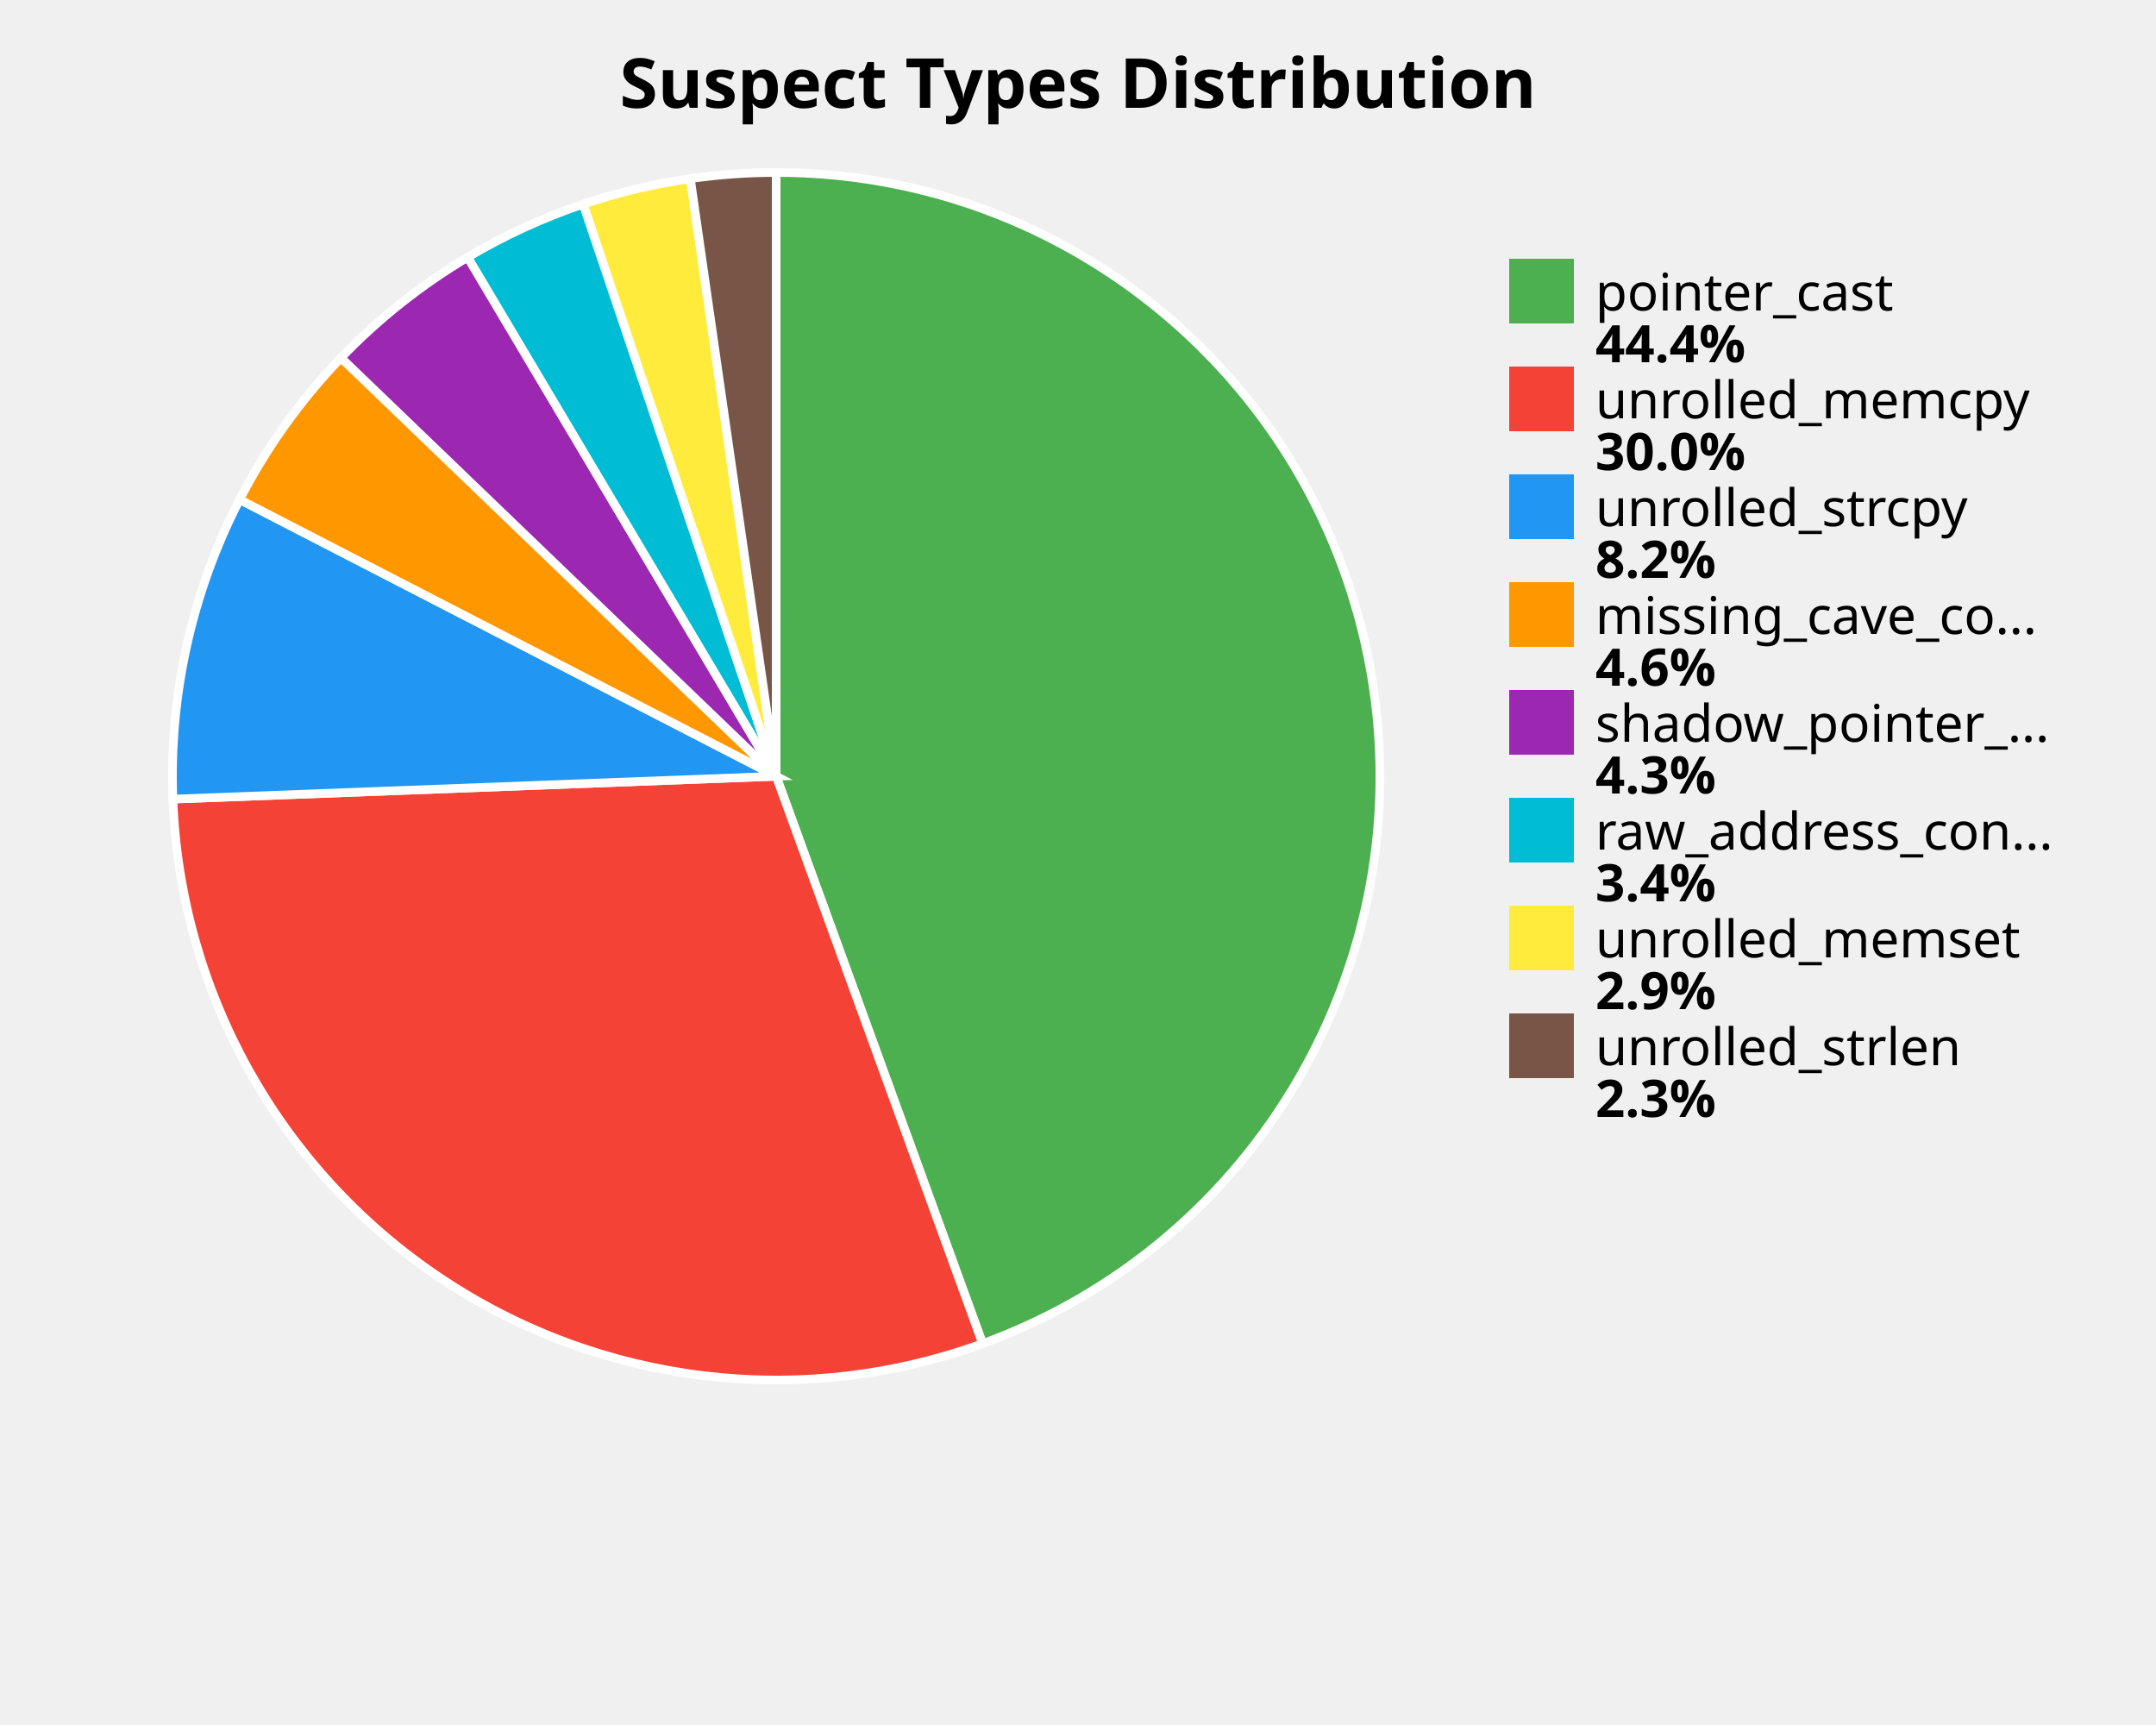
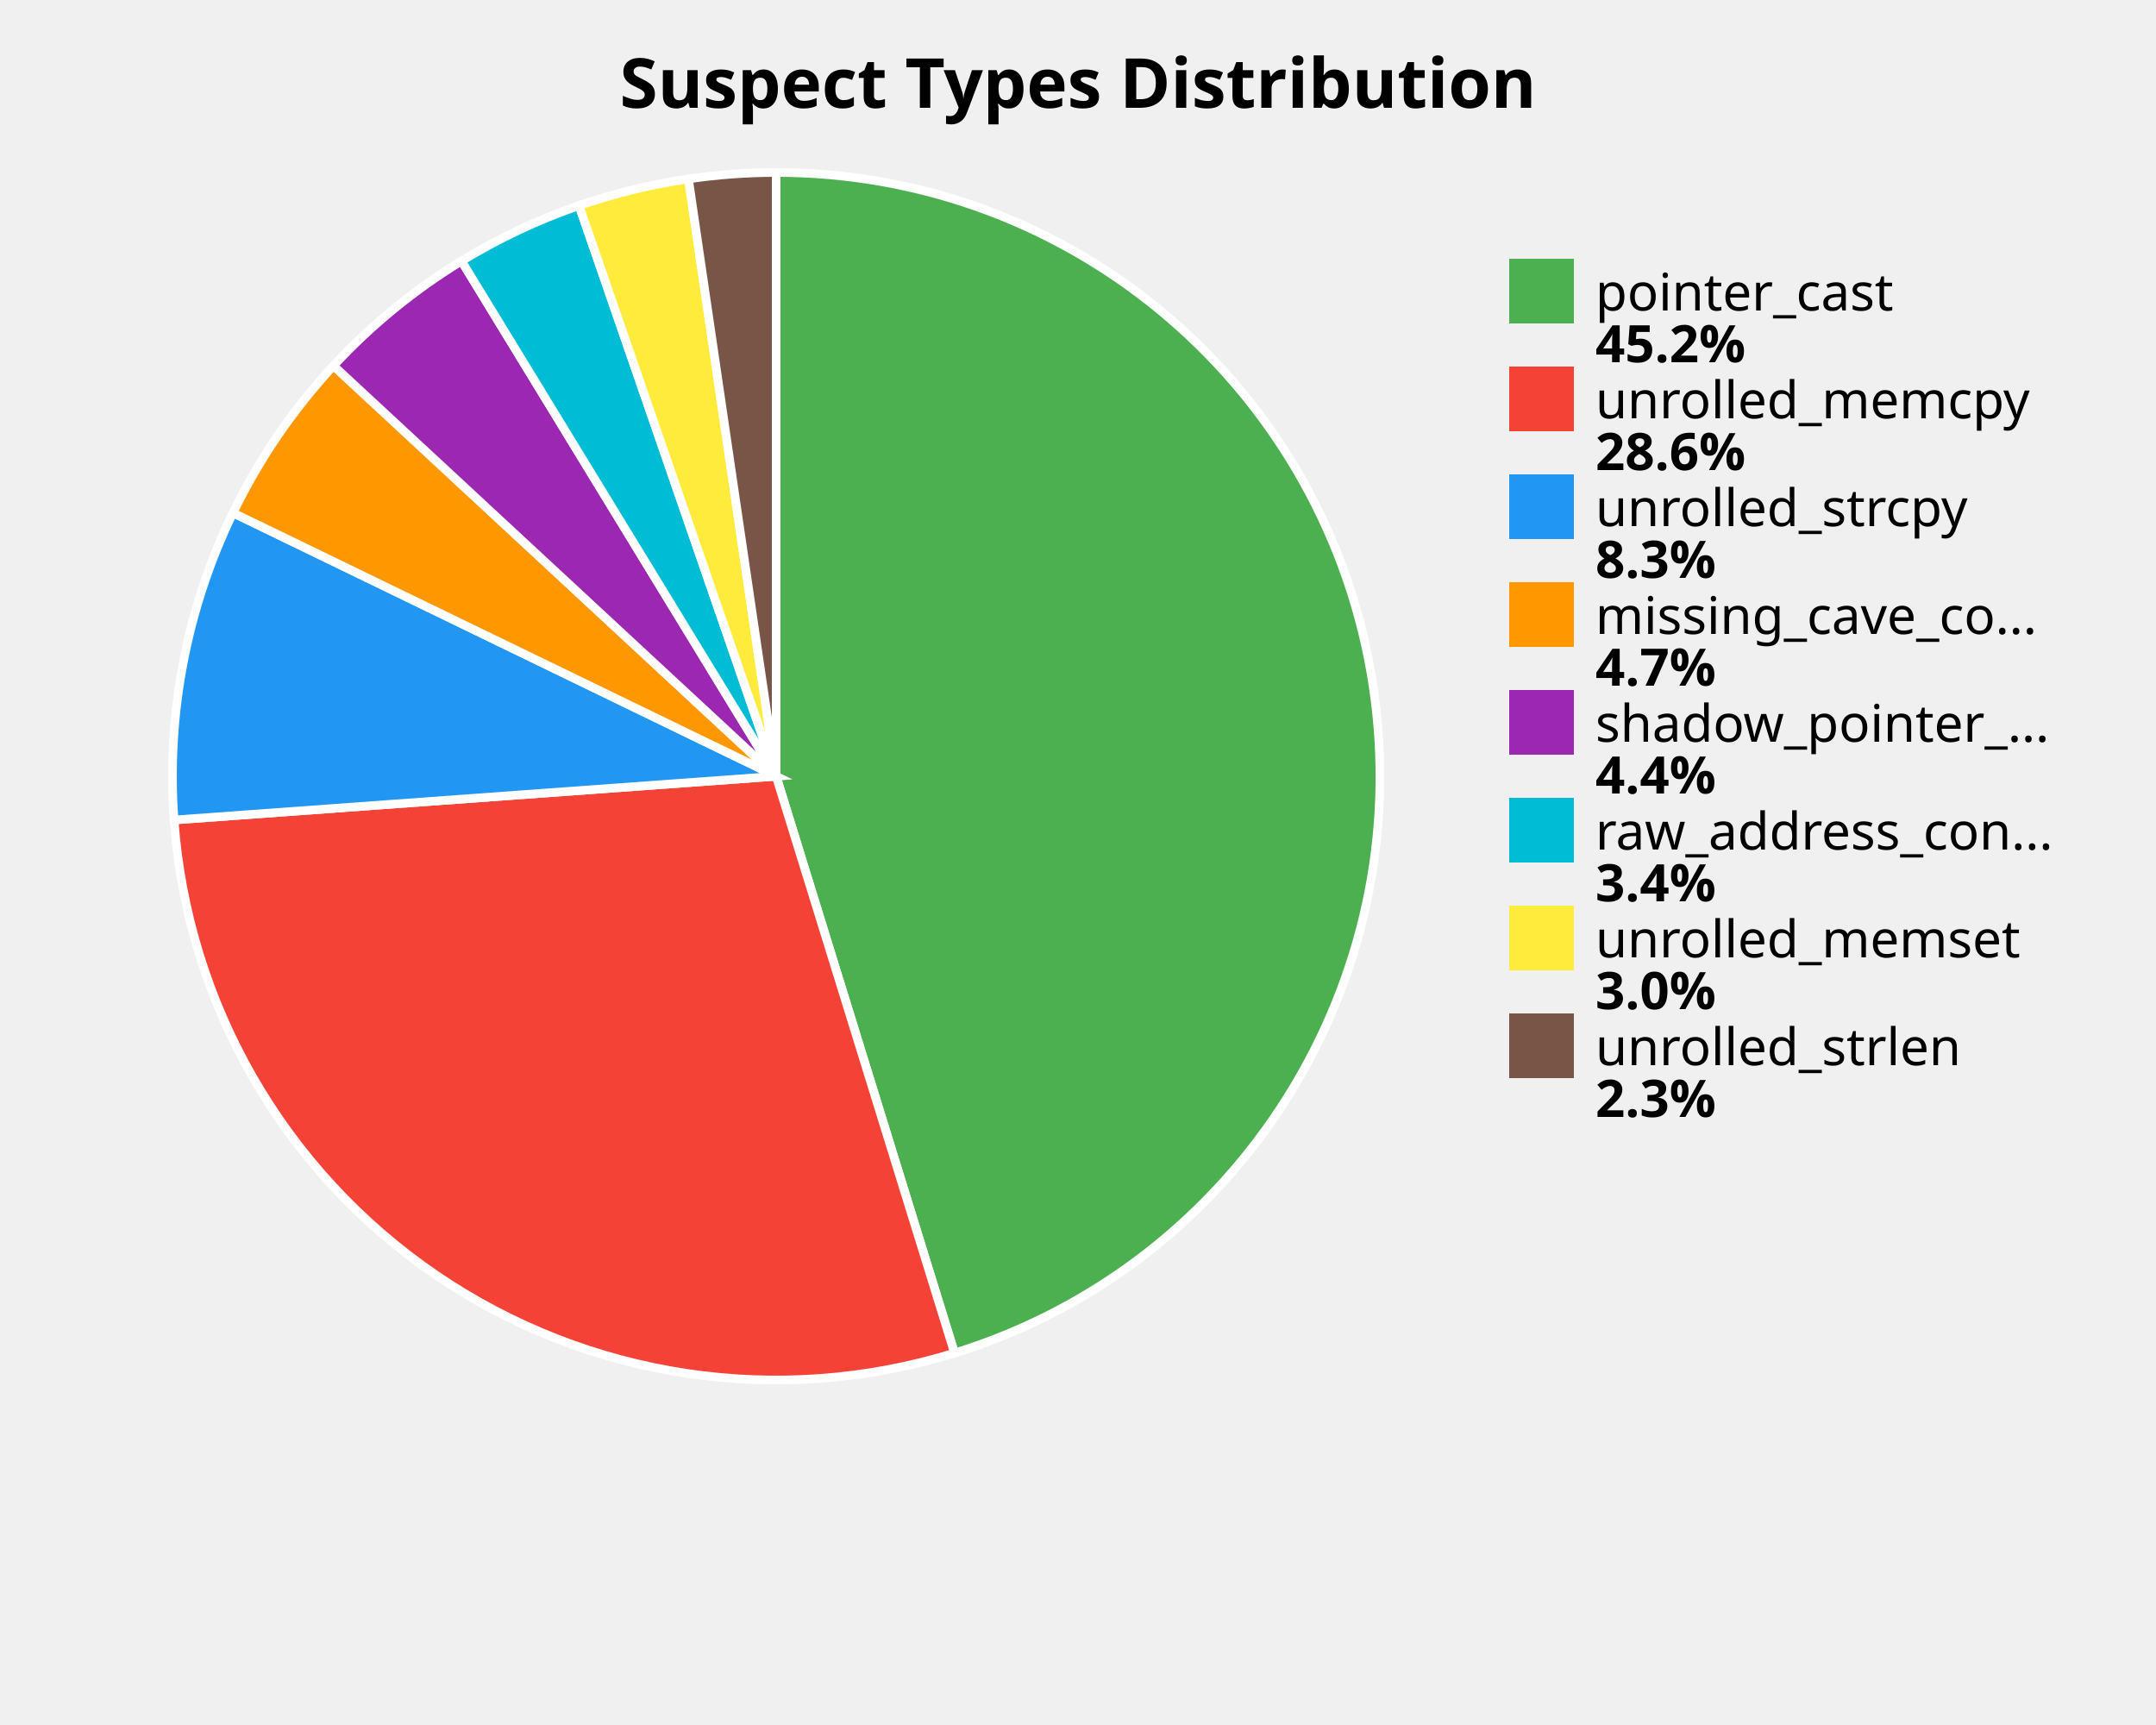
<svg xmlns="http://www.w3.org/2000/svg" width="500" height="400" viewBox="0 0 500 400">
  <style>
    .title { font: bold 16px sans-serif; }
    .label { font: 12px sans-serif; }
    .value { font: bold 12px sans-serif; }
  </style>
  <rect width="100%%" height="100%%" fill="white" />
  <text x="250" y="25" class="title" text-anchor="middle">Suspect Types Distribution</text>
-   <path d="M 180,180 L 180.00,40.00 A 140,140 0 0,1 227.88,311.56 Z" fill="#4CAF50" stroke="white" stroke-width="2" />
-   <path d="M 180,180 L 227.88,311.56 A 140,140 0 0,1 40.10,185.30 Z" fill="#F44336" stroke="white" stroke-width="2" />
-   <path d="M 180,180 L 40.10,185.30 A 140,140 0 0,1 55.57,115.84 Z" fill="#2196F3" stroke="white" stroke-width="2" />
-   <path d="M 180,180 L 55.57,115.84 A 140,140 0 0,1 79.08,82.97 Z" fill="#FF9800" stroke="white" stroke-width="2" />
-   <path d="M 180,180 L 79.08,82.97 A 140,140 0 0,1 108.47,59.65 Z" fill="#9C27B0" stroke="white" stroke-width="2" />
-   <path d="M 180,180 L 108.47,59.65 A 140,140 0 0,1 135.26,47.34 Z" fill="#00BCD4" stroke="white" stroke-width="2" />
-   <path d="M 180,180 L 135.26,47.34 A 140,140 0 0,1 160.10,41.42 Z" fill="#FFEB3B" stroke="white" stroke-width="2" />
-   <path d="M 180,180 L 160.10,41.42 A 140,140 0 0,1 180.00,40.00 Z" fill="#795548" stroke="white" stroke-width="2" />
+   <path d="M 180,180 L 180.00,40.00 A 140,140 0 0,1 221.37,313.75 Z" fill="#4CAF50" stroke="white" stroke-width="2" />
+   <path d="M 180,180 L 221.37,313.75 A 140,140 0 0,1 40.37,190.14 Z" fill="#F44336" stroke="white" stroke-width="2" />
+   <path d="M 180,180 L 40.37,190.14 A 140,140 0 0,1 54.03,118.92 Z" fill="#2196F3" stroke="white" stroke-width="2" />
+   <path d="M 180,180 L 54.03,118.92 A 140,140 0 0,1 77.34,84.81 Z" fill="#FF9800" stroke="white" stroke-width="2" />
+   <path d="M 180,180 L 77.34,84.81 A 140,140 0 0,1 107.03,60.52 Z" fill="#9C27B0" stroke="white" stroke-width="2" />
+   <path d="M 180,180 L 107.03,60.52 A 140,140 0 0,1 134.29,47.67 Z" fill="#00BCD4" stroke="white" stroke-width="2" />
+   <path d="M 180,180 L 134.29,47.67 A 140,140 0 0,1 159.66,41.49 Z" fill="#FFEB3B" stroke="white" stroke-width="2" />
+   <path d="M 180,180 L 159.66,41.49 A 140,140 0 0,1 180.00,40.00 Z" fill="#795548" stroke="white" stroke-width="2" />
  <rect x="350" y="60" width="15" height="15" fill="#4CAF50" />
  <text x="370" y="72" class="label">pointer_cast</text>
-   <text x="370" y="84" class="value">44.4%</text>
+   <text x="370" y="84" class="value">45.2%</text>
  <rect x="350" y="85" width="15" height="15" fill="#F44336" />
  <text x="370" y="97" class="label">unrolled_memcpy</text>
-   <text x="370" y="109" class="value">30.0%</text>
+   <text x="370" y="109" class="value">28.6%</text>
  <rect x="350" y="110" width="15" height="15" fill="#2196F3" />
  <text x="370" y="122" class="label">unrolled_strcpy</text>
-   <text x="370" y="134" class="value">8.2%</text>
+   <text x="370" y="134" class="value">8.3%</text>
  <rect x="350" y="135" width="15" height="15" fill="#FF9800" />
  <text x="370" y="147" class="label">missing_cave_co...</text>
-   <text x="370" y="159" class="value">4.6%</text>
+   <text x="370" y="159" class="value">4.7%</text>
  <rect x="350" y="160" width="15" height="15" fill="#9C27B0" />
  <text x="370" y="172" class="label">shadow_pointer_...</text>
-   <text x="370" y="184" class="value">4.3%</text>
+   <text x="370" y="184" class="value">4.4%</text>
  <rect x="350" y="185" width="15" height="15" fill="#00BCD4" />
  <text x="370" y="197" class="label">raw_address_con...</text>
  <text x="370" y="209" class="value">3.4%</text>
  <rect x="350" y="210" width="15" height="15" fill="#FFEB3B" />
  <text x="370" y="222" class="label">unrolled_memset</text>
-   <text x="370" y="234" class="value">2.9%</text>
+   <text x="370" y="234" class="value">3.0%</text>
  <rect x="350" y="235" width="15" height="15" fill="#795548" />
  <text x="370" y="247" class="label">unrolled_strlen</text>
  <text x="370" y="259" class="value">2.3%</text>
</svg>
